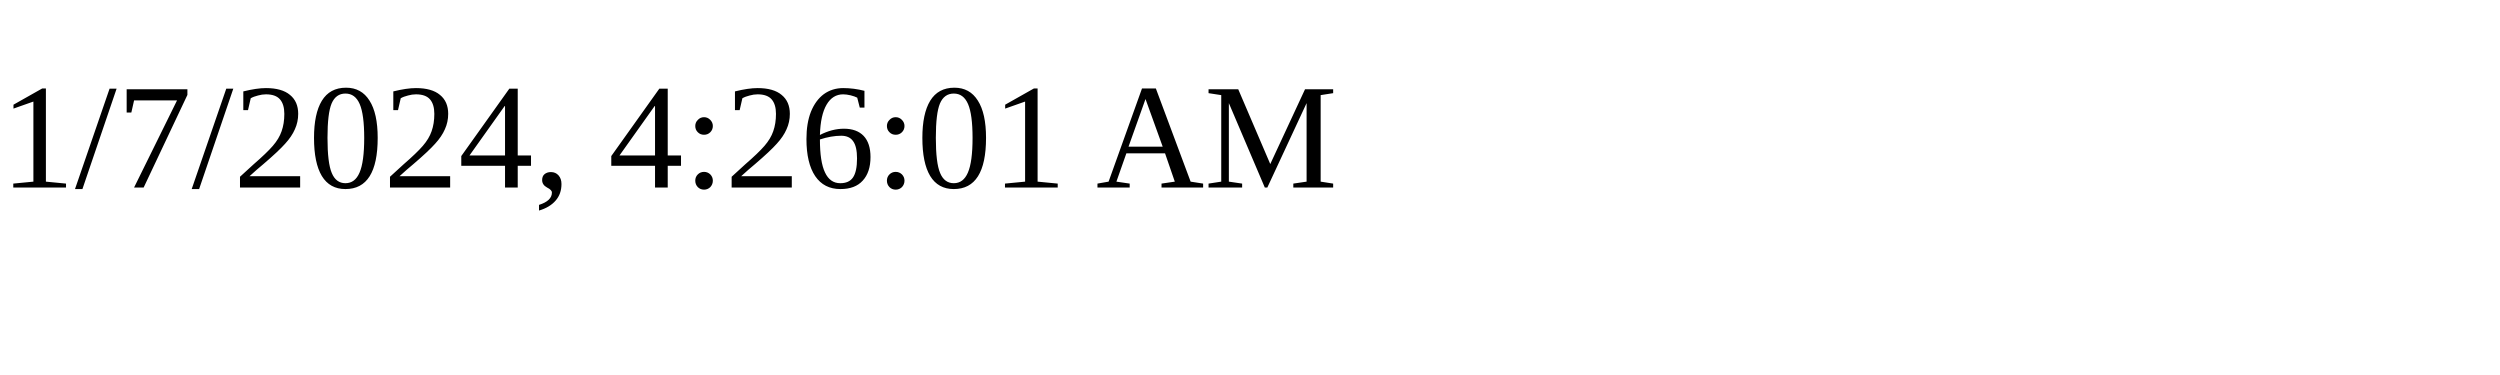
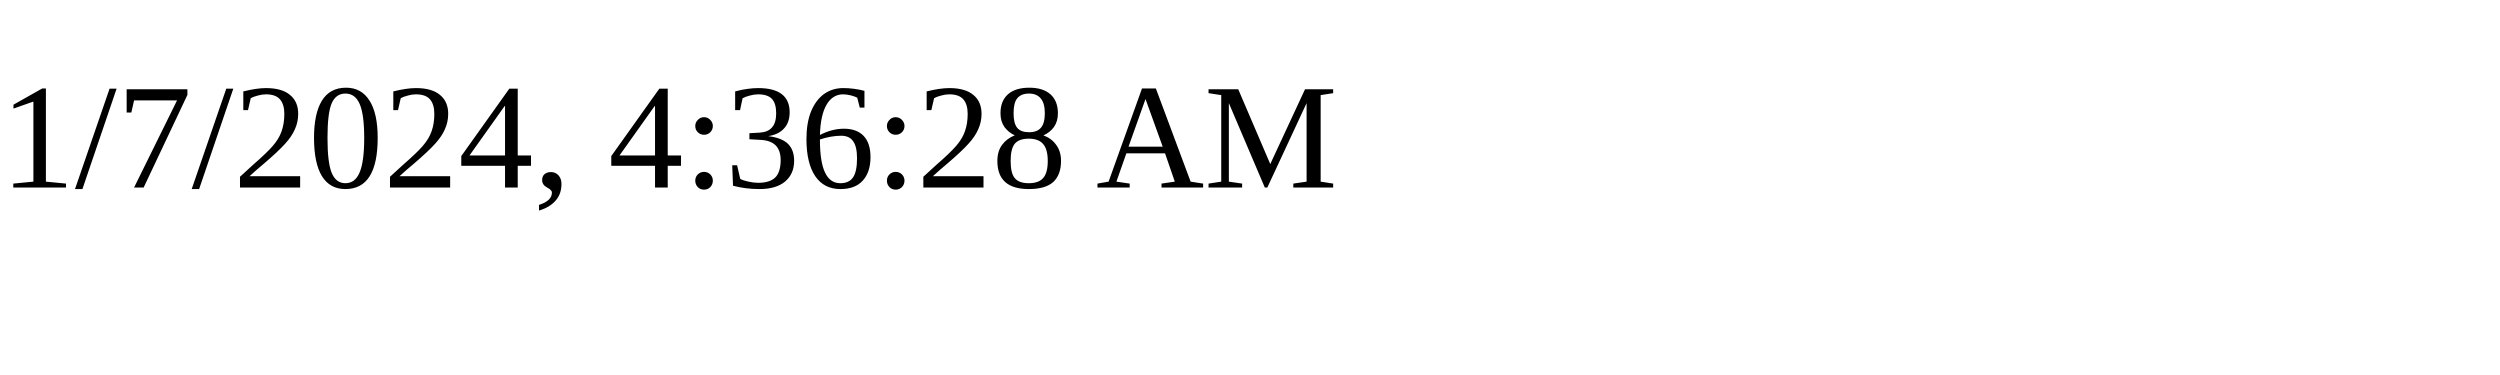
<svg xmlns="http://www.w3.org/2000/svg" height="30" width="200">
-   <text x="0" y="15">1/7/2024, 4:26:01 AM</text>
+   <text x="0" y="15">1/7/2024, 4:36:28 AM</text>
</svg>
